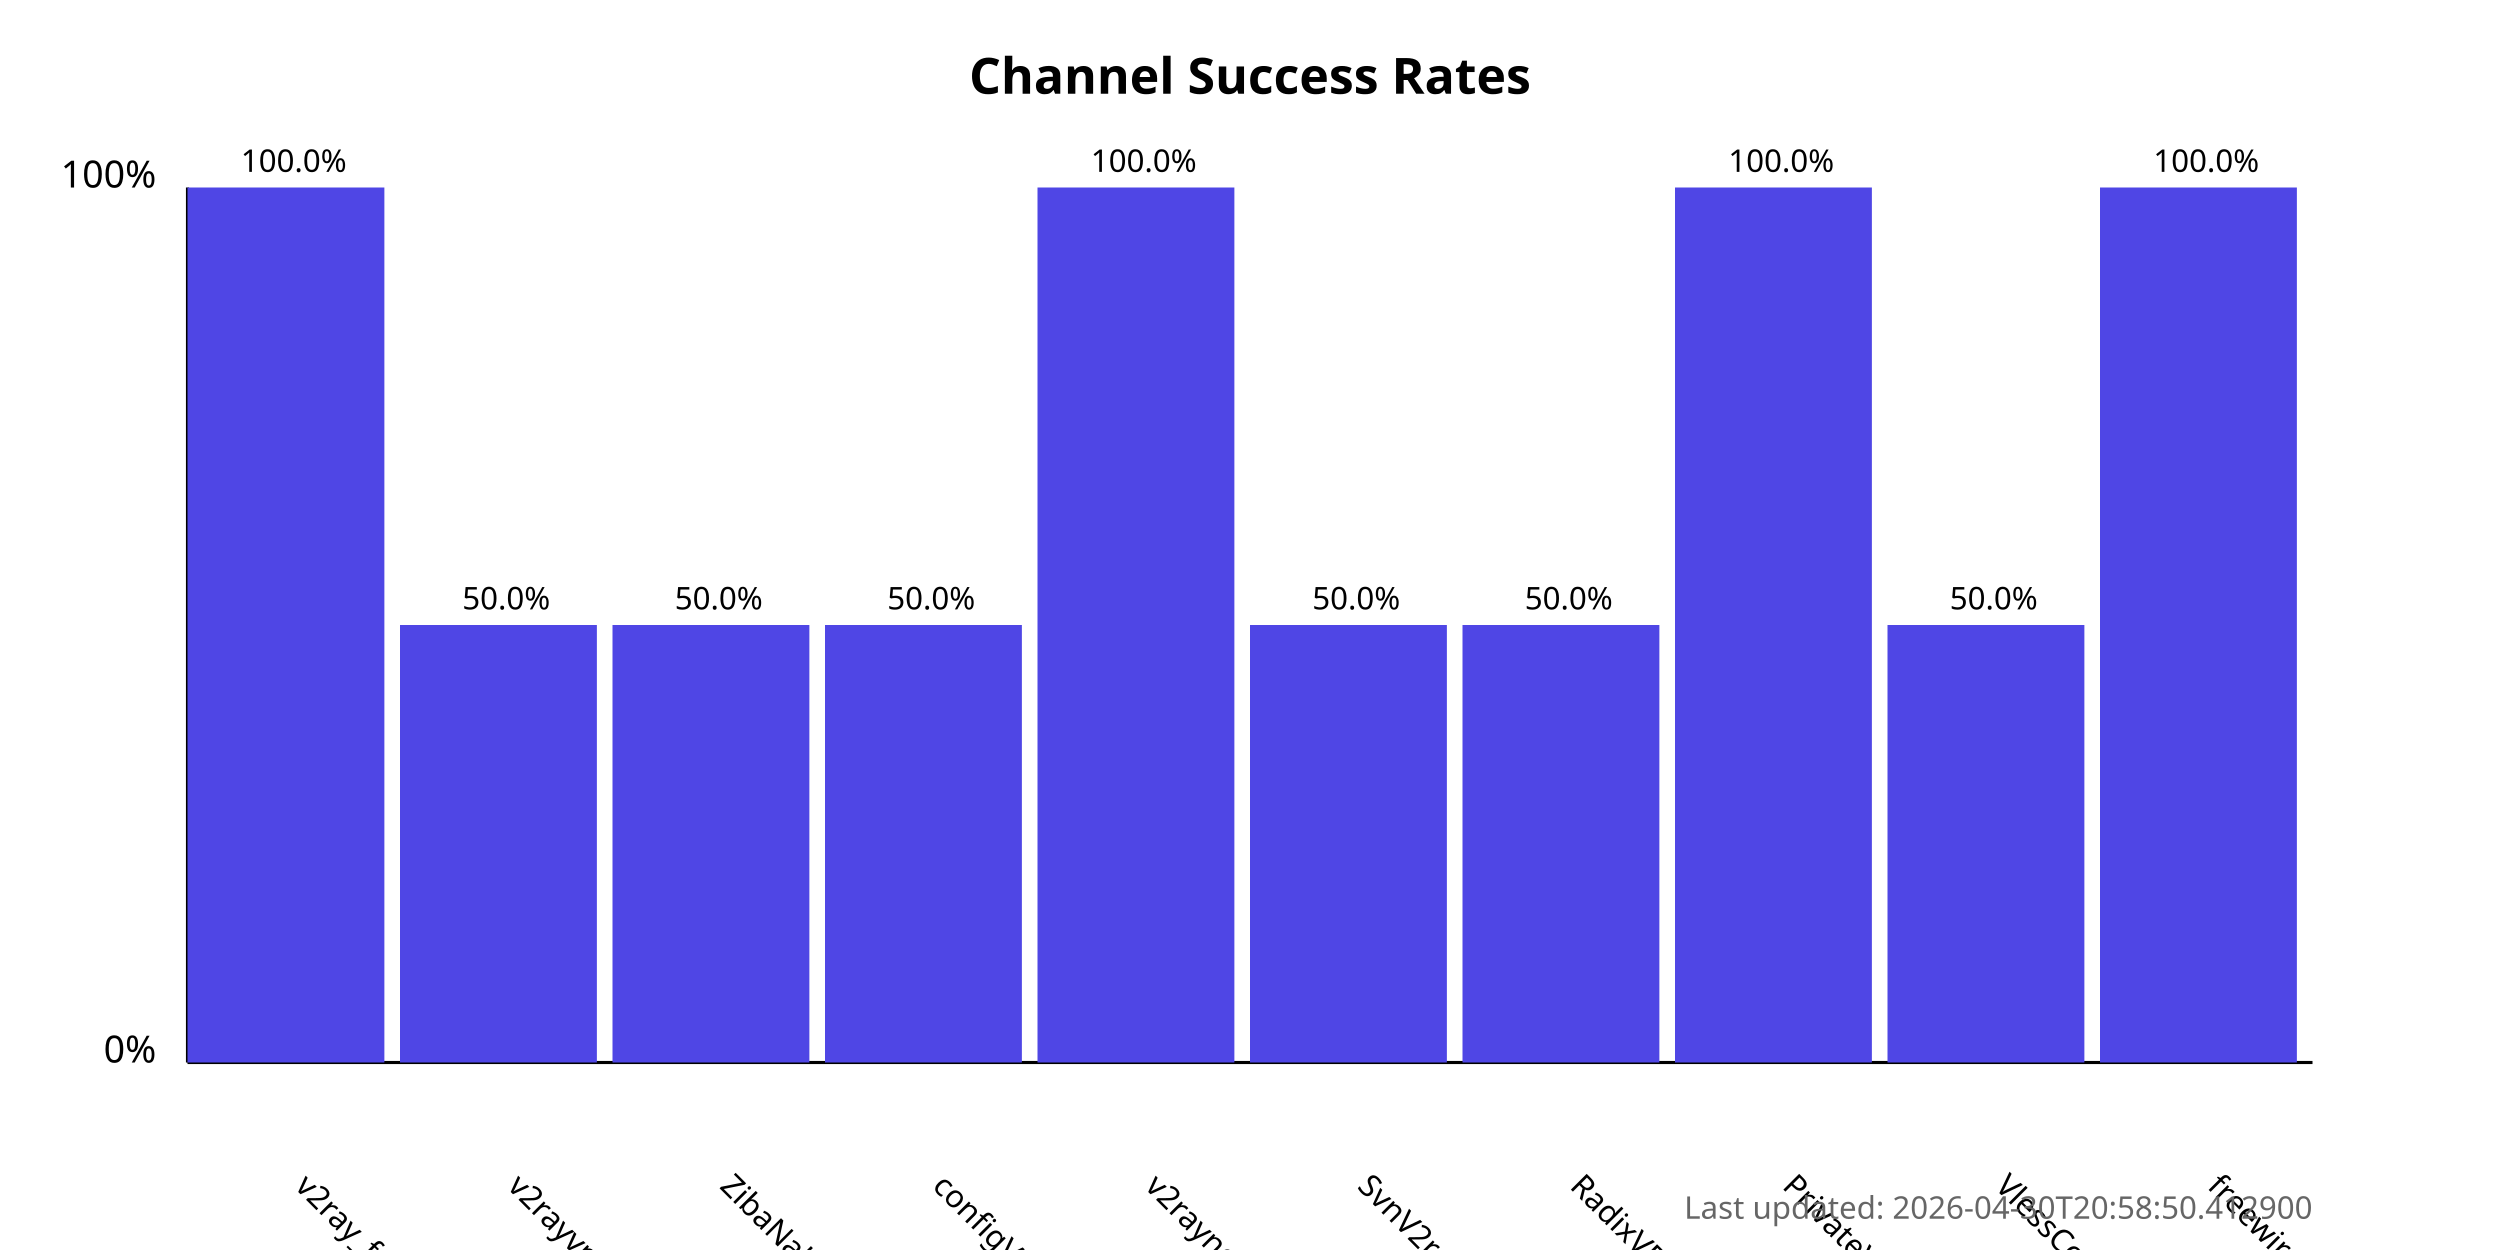
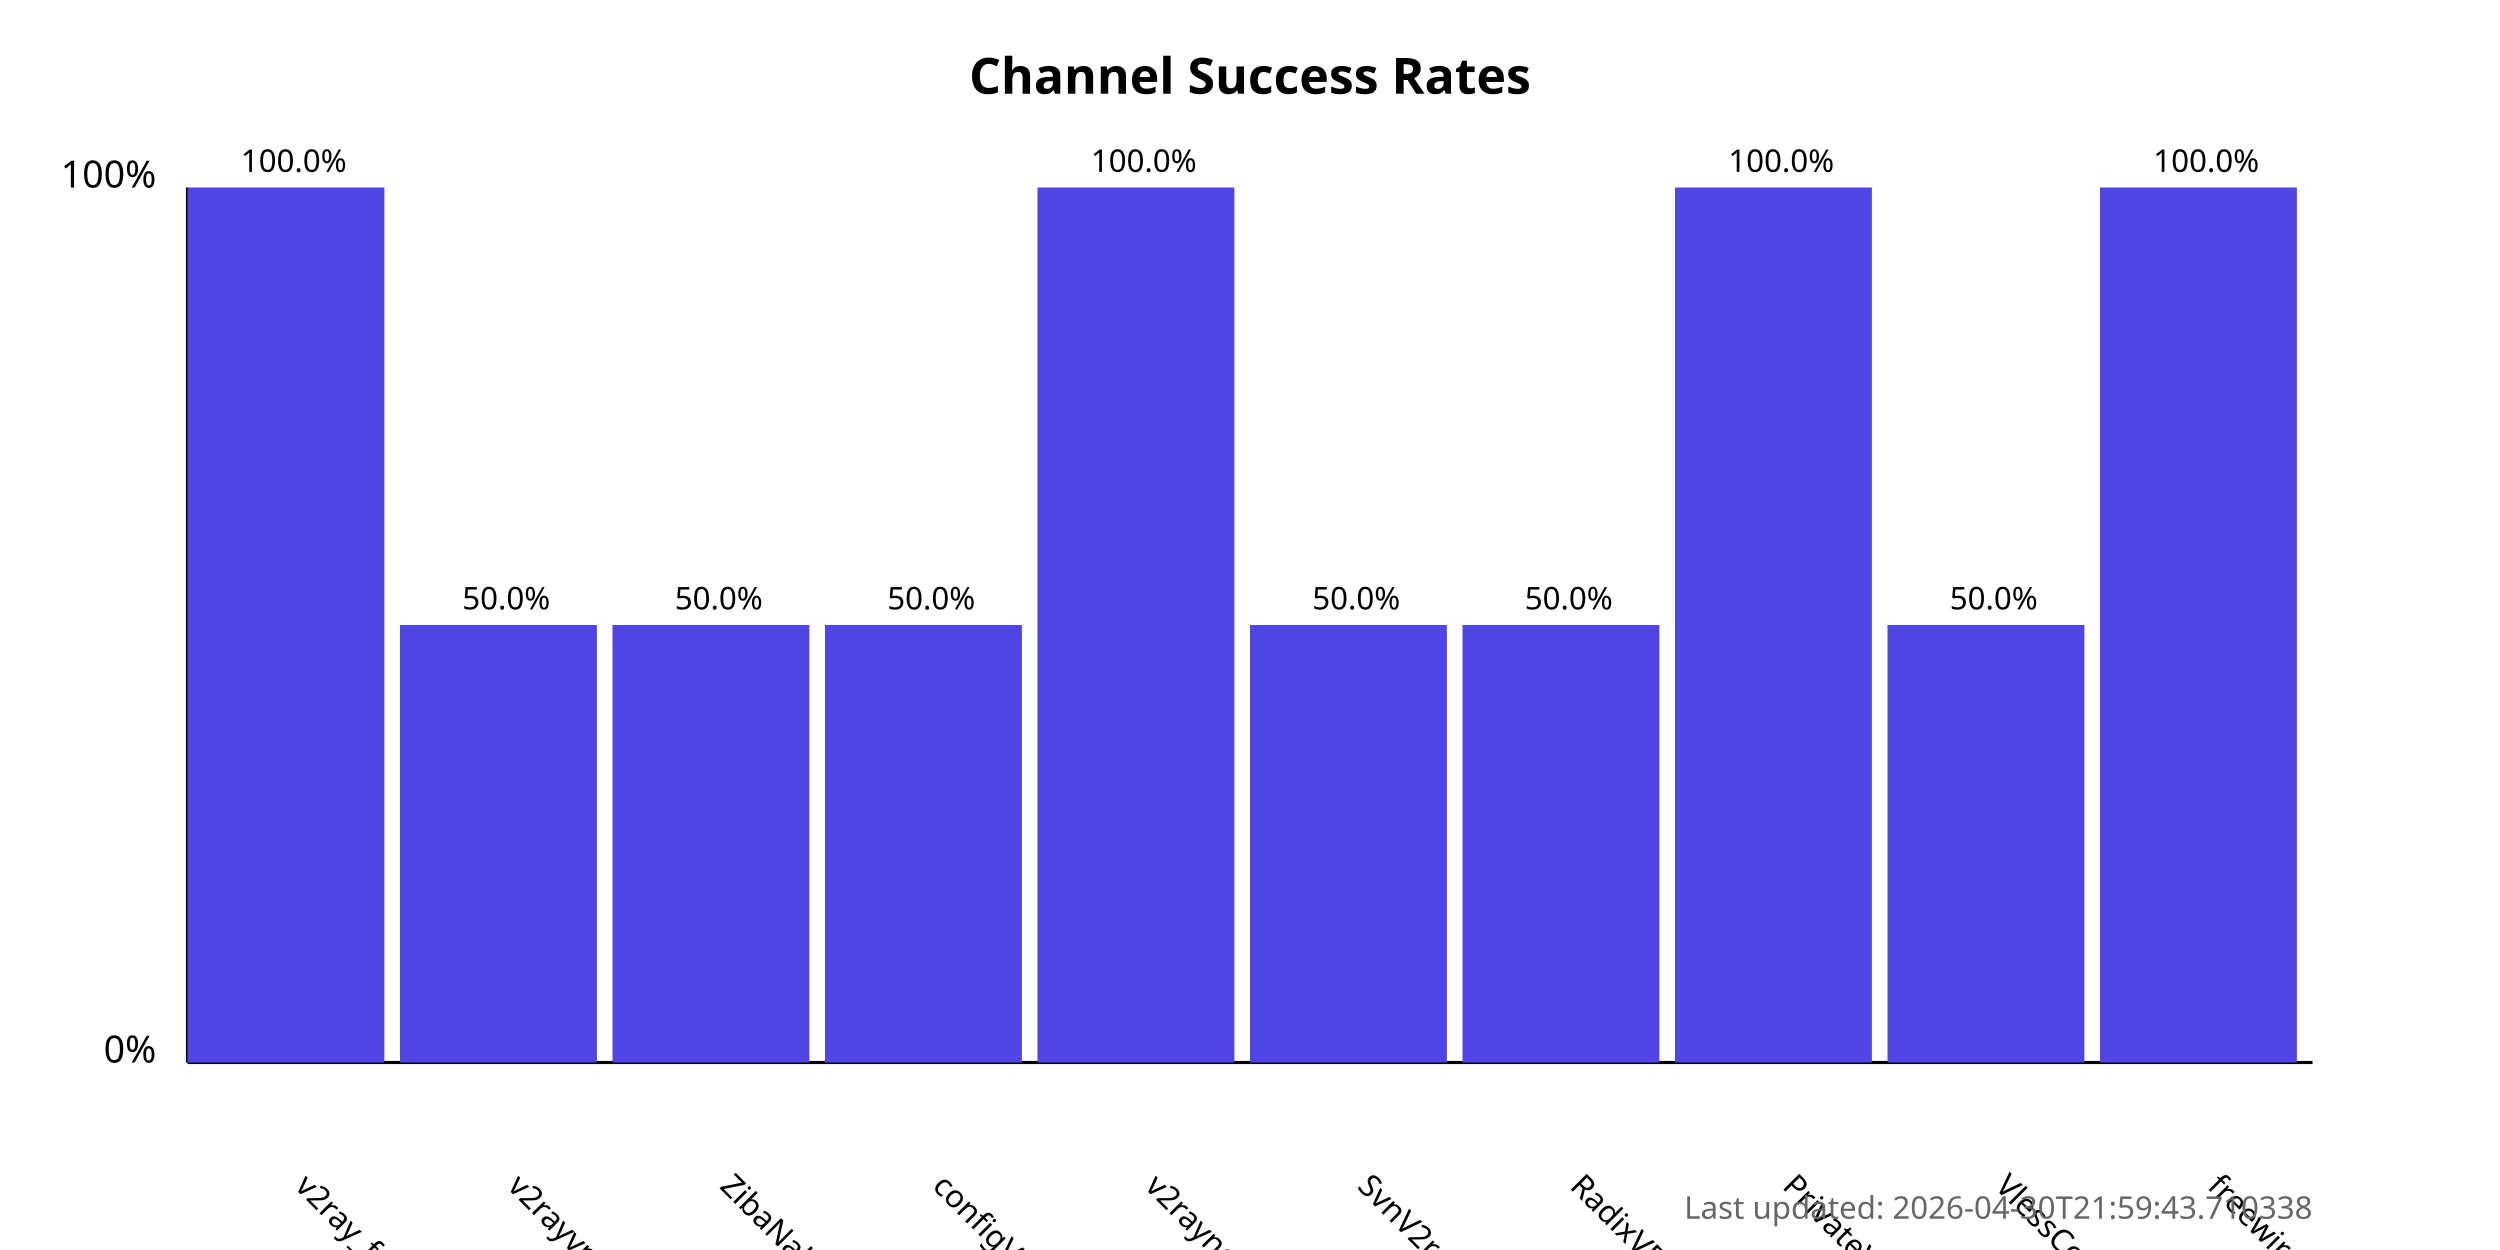
<svg xmlns="http://www.w3.org/2000/svg" width="800" height="400">
  <style>
            .chart-title { font: bold 16px sans-serif; }
            .axis-label { font: 12px sans-serif; }
            .tick-label { font: 10px sans-serif; }
            .bar { fill: #4f46e5; }
            .bar:hover { fill: #6366f1; }
            .timestamp { font: 10px sans-serif; fill: #666; }
        </style>
  <text x="400.0" y="30" text-anchor="middle" class="chart-title">
            Channel Success Rates
        </text>
  <line x1="60" y1="340" x2="60" y2="60" stroke="black" stroke-width="1" />
  <line x1="60" y1="340" x2="740" y2="340" stroke="black" stroke-width="1" />
  <text x="50" y="340" text-anchor="end" class="axis-label">0%</text>
  <text x="50" y="60" text-anchor="end" class="axis-label">100%</text>
  <g>
    <rect x="60" y="60.0" width="63.0" height="280.0" class="bar" />
    <text x="94.0" y="380" transform="rotate(45, 94.0, 380)" text-anchor="start" class="tick-label">
                v2ray_free_conf
            </text>
    <text x="94.0" y="55.0" text-anchor="middle" class="tick-label">
                100.0%
            </text>
  </g>
  <g>
    <rect x="128.0" y="200.0" width="63.0" height="140.0" class="bar" />
    <text x="162.0" y="380" transform="rotate(45, 162.0, 380)" text-anchor="start" class="tick-label">
                v2rayvpno
            </text>
    <text x="162.0" y="195.0" text-anchor="middle" class="tick-label">
                50.0%
            </text>
  </g>
  <g>
    <rect x="196.0" y="200.0" width="63.0" height="140.0" class="bar" />
    <text x="230.0" y="380" transform="rotate(45, 230.0, 380)" text-anchor="start" class="tick-label">
                ZibaNabz
            </text>
    <text x="230.0" y="195.0" text-anchor="middle" class="tick-label">
                50.0%
            </text>
  </g>
  <g>
    <rect x="264.0" y="200.0" width="63.0" height="140.0" class="bar" />
    <text x="298.0" y="380" transform="rotate(45, 298.0, 380)" text-anchor="start" class="tick-label">
                configV2rayForFree
            </text>
    <text x="298.0" y="195.0" text-anchor="middle" class="tick-label">
                50.0%
            </text>
  </g>
  <g>
    <rect x="332.0" y="60.0" width="63.0" height="280.0" class="bar" />
    <text x="366.0" y="380" transform="rotate(45, 366.0, 380)" text-anchor="start" class="tick-label">
                v2rayngvpn
            </text>
    <text x="366.0" y="55.0" text-anchor="middle" class="tick-label">
                100.0%
            </text>
  </g>
  <g>
    <rect x="400.0" y="200.0" width="63.0" height="140.0" class="bar" />
    <text x="434.0" y="380" transform="rotate(45, 434.0, 380)" text-anchor="start" class="tick-label">
                SvnV2ray
            </text>
    <text x="434.0" y="195.0" text-anchor="middle" class="tick-label">
                50.0%
            </text>
  </g>
  <g>
    <rect x="468.0" y="200.0" width="63.0" height="140.0" class="bar" />
    <text x="502.0" y="380" transform="rotate(45, 502.0, 380)" text-anchor="start" class="tick-label">
                RadixVPN
            </text>
    <text x="502.0" y="195.0" text-anchor="middle" class="tick-label">
                50.0%
            </text>
  </g>
  <g>
    <rect x="536.0" y="60.0" width="63.0" height="280.0" class="bar" />
    <text x="570.0" y="380" transform="rotate(45, 570.0, 380)" text-anchor="start" class="tick-label">
                PrivateVPNs
            </text>
    <text x="570.0" y="55.0" text-anchor="middle" class="tick-label">
                100.0%
            </text>
  </g>
  <g>
    <rect x="604.0" y="200.0" width="63.0" height="140.0" class="bar" />
    <text x="638.0" y="380" transform="rotate(45, 638.0, 380)" text-anchor="start" class="tick-label">
                VlessConfig
            </text>
    <text x="638.0" y="195.0" text-anchor="middle" class="tick-label">
                50.0%
            </text>
  </g>
  <g>
    <rect x="672.0" y="60.0" width="63.0" height="280.0" class="bar" />
    <text x="706.0" y="380" transform="rotate(45, 706.0, 380)" text-anchor="start" class="tick-label">
                freewireguard
            </text>
    <text x="706.0" y="55.0" text-anchor="middle" class="tick-label">
                100.0%
            </text>
  </g>
  <text x="740" y="390" text-anchor="end" class="timestamp">
-             Last updated: 2026-04-30T20:58:50.412900
+             Last updated: 2026-04-30T21:59:43.710338
        </text>
</svg>
